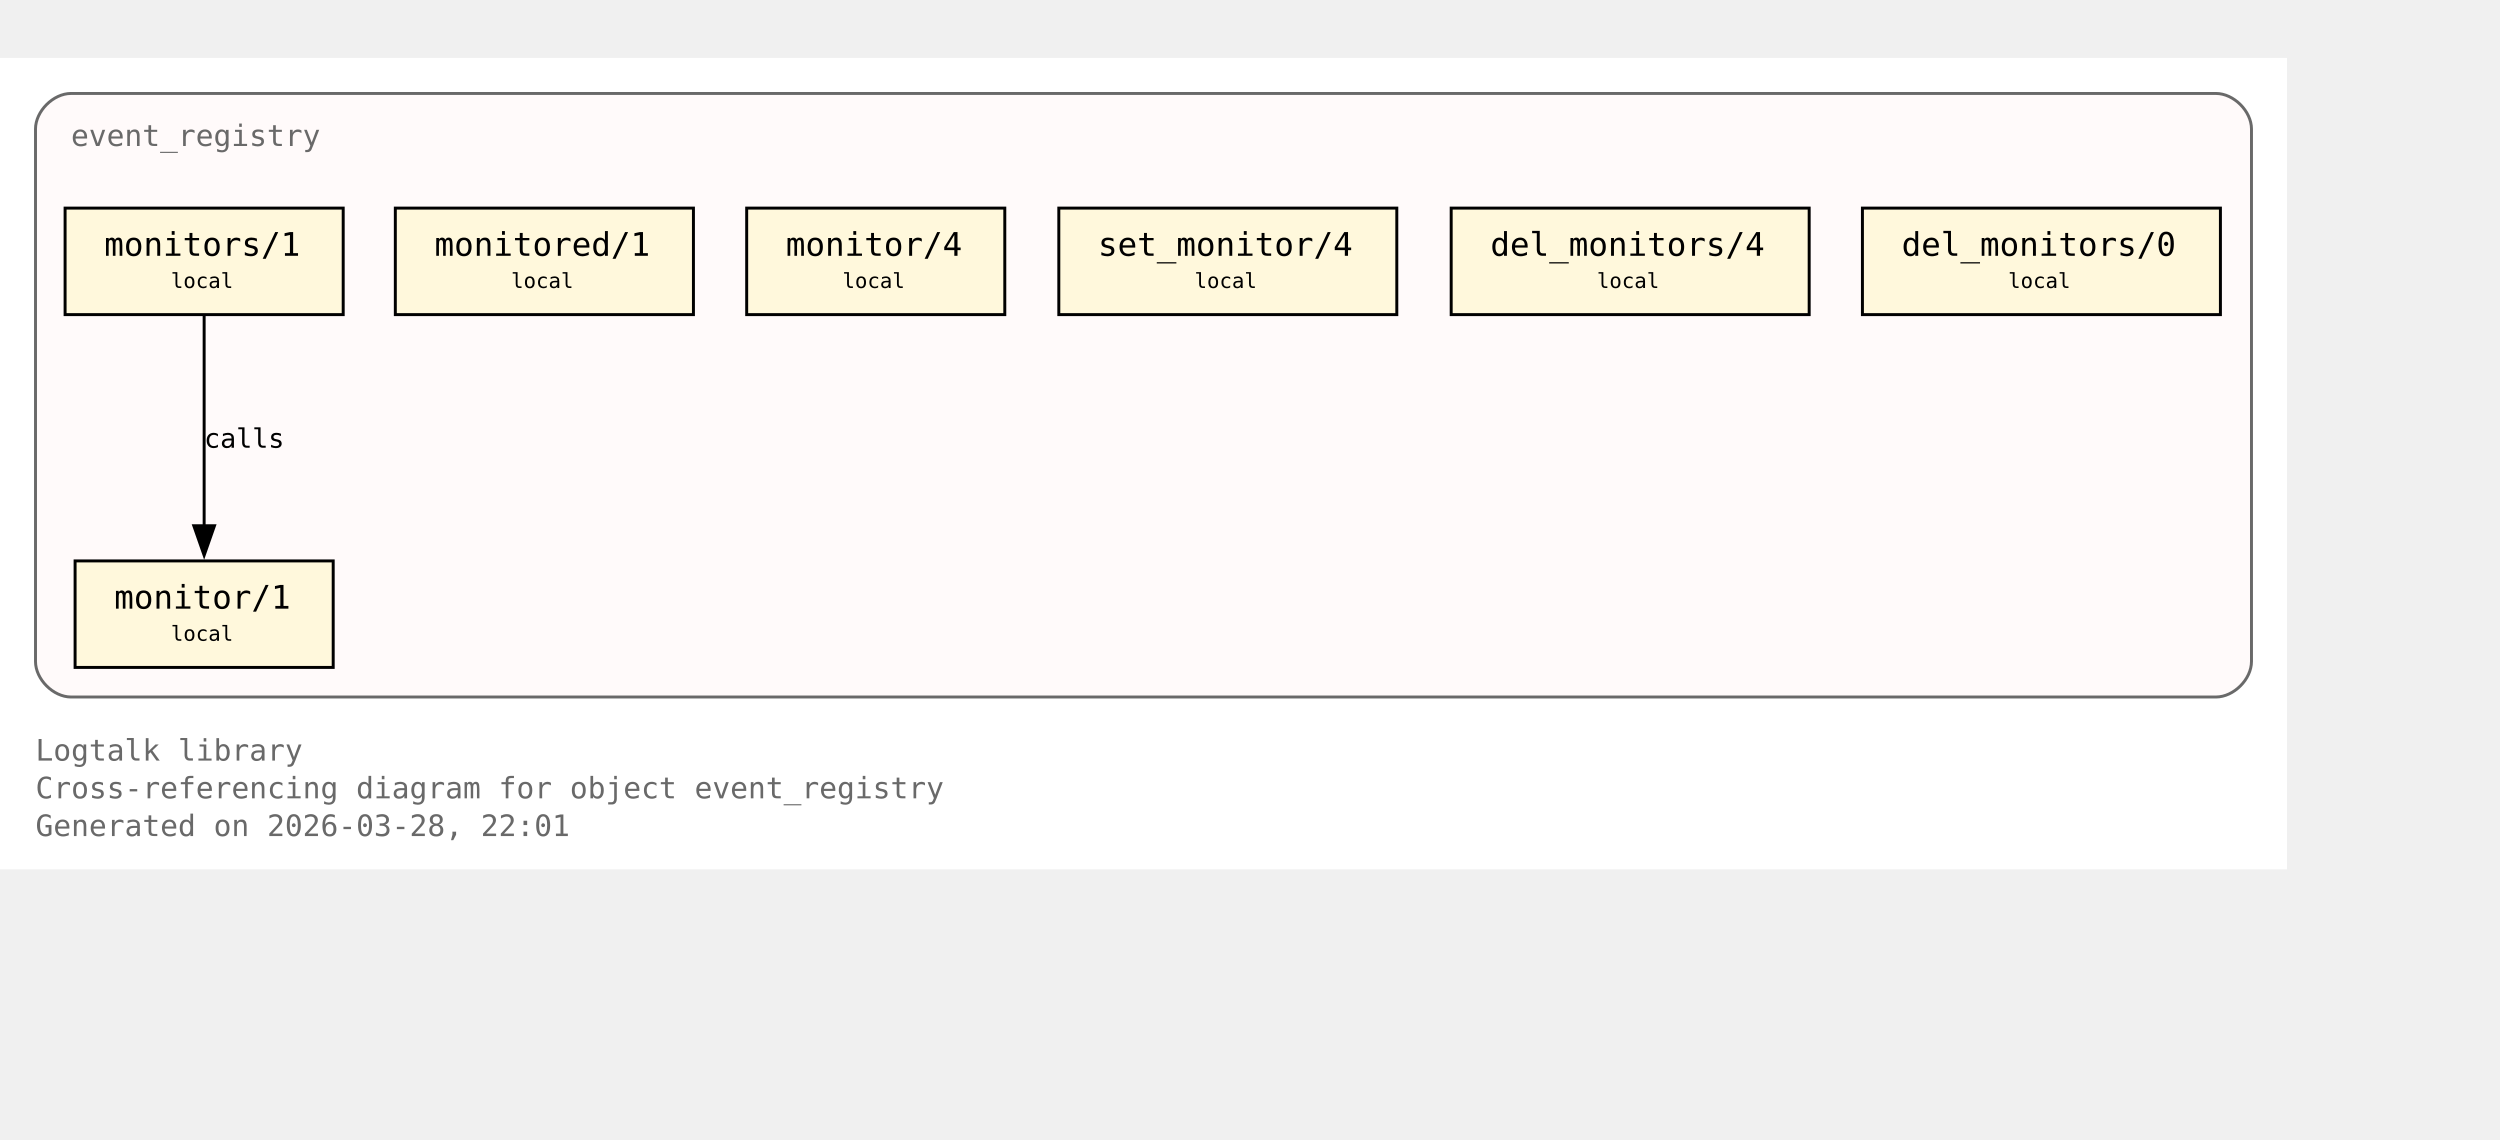
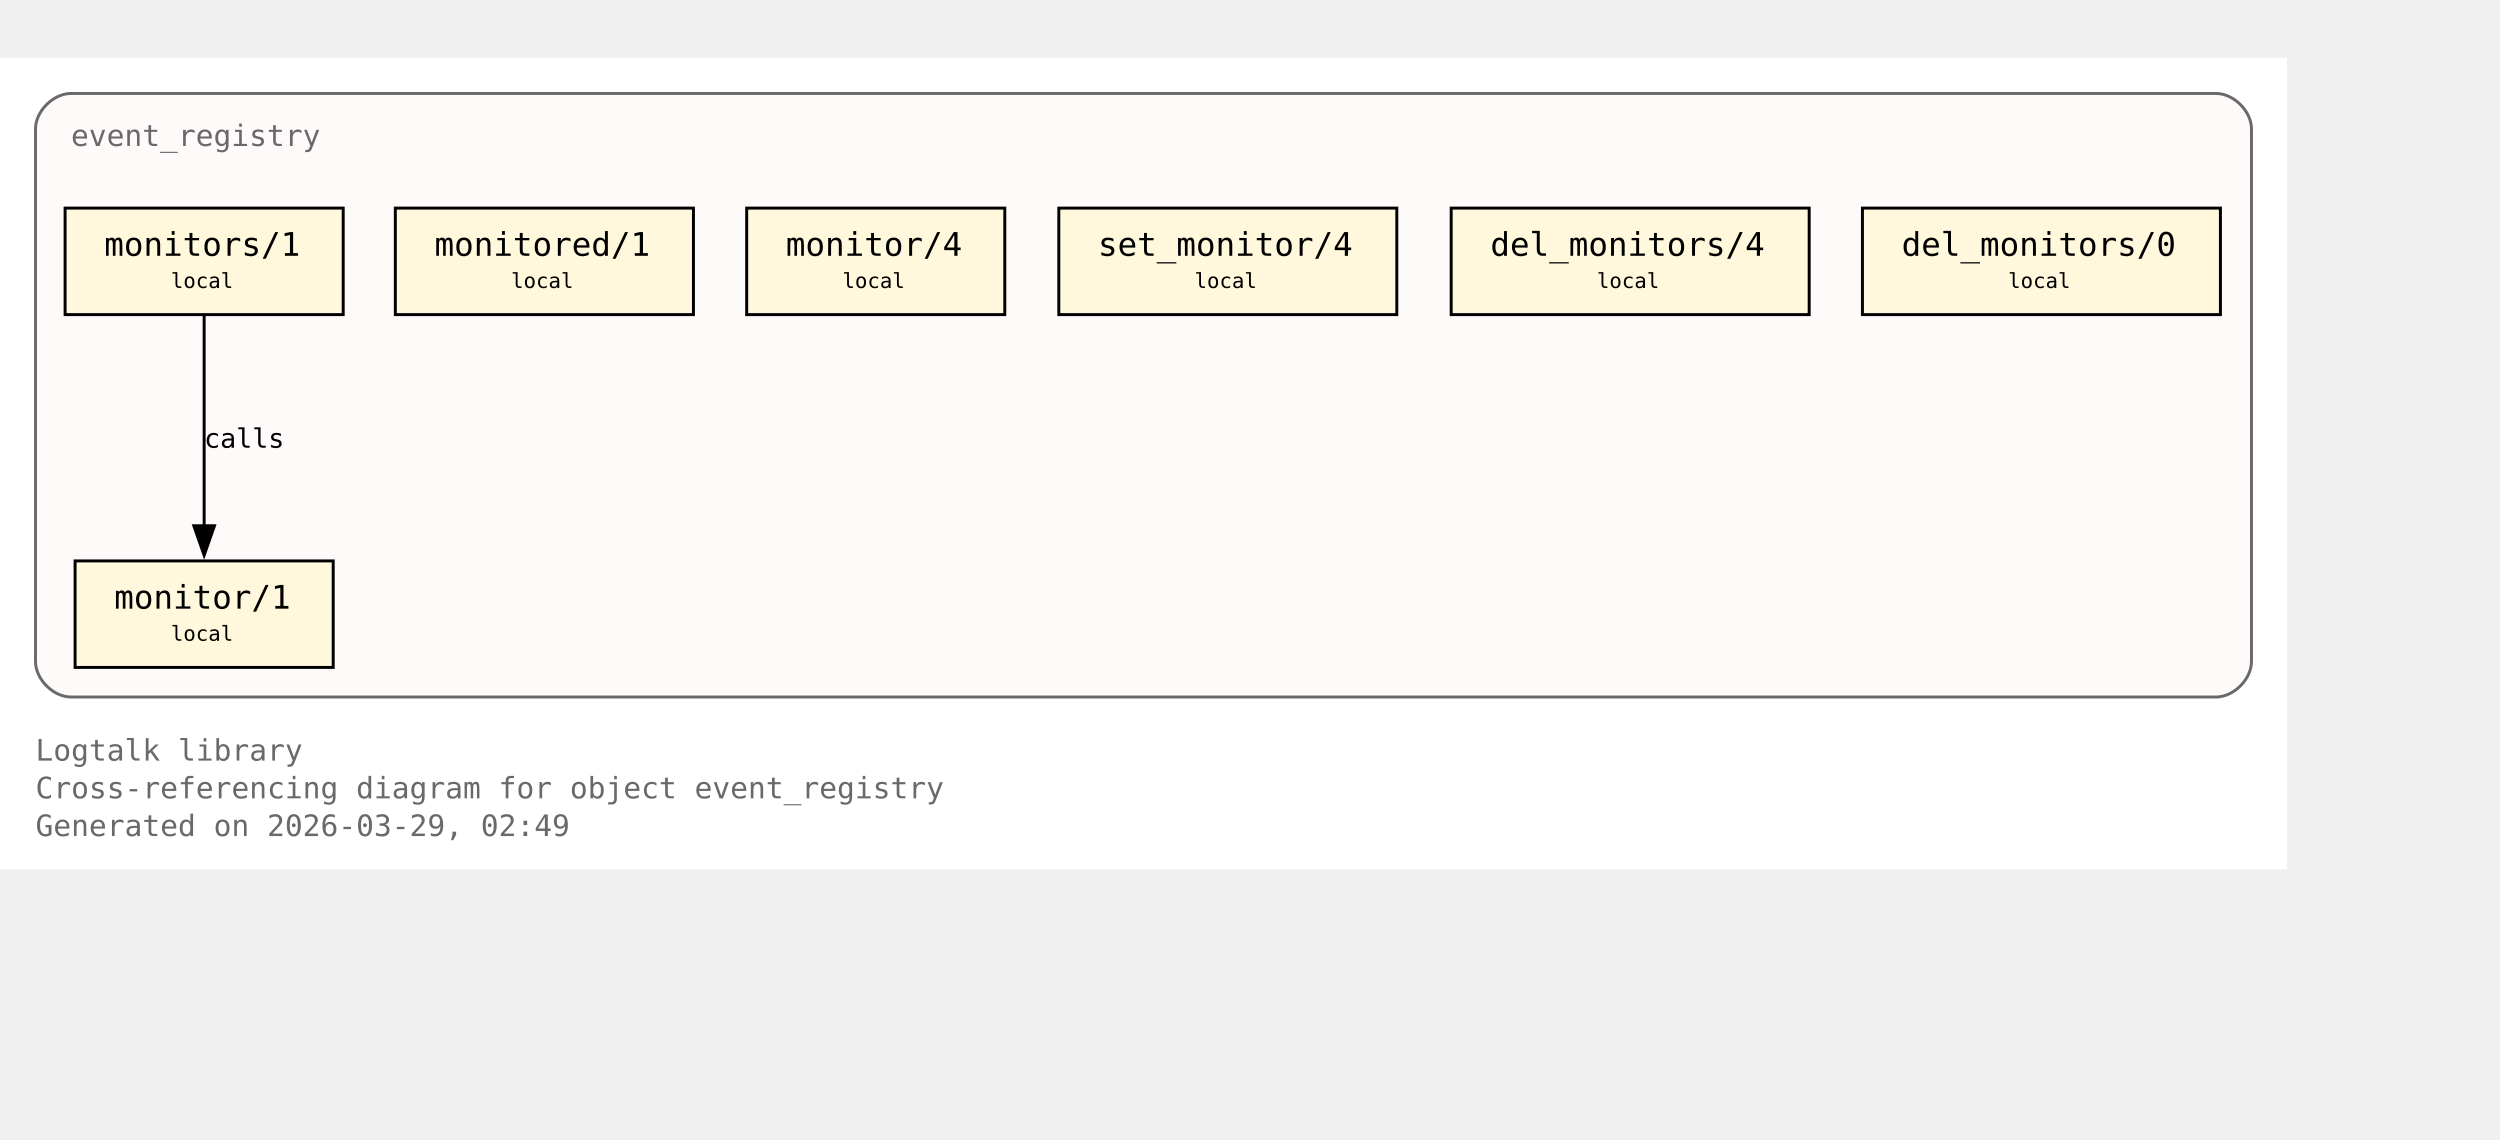
<svg xmlns="http://www.w3.org/2000/svg" xmlns:xlink="http://www.w3.org/1999/xlink" width="917pt" height="418pt" viewBox="72.00 72.00 845.00 346.00">
  <g id="graph0" class="graph" transform="scale(1 1) rotate(0) translate(76 342.25)">
    <polygon fill="white" stroke="none" points="-4,4 -4,-270.25 769,-270.25 769,4 -4,4" />
    <text xml:space="preserve" text-anchor="start" x="8" y="-32.75" font-family="Monospace" font-size="10.00" fill="dimgray">Logtalk library</text>
    <text xml:space="preserve" text-anchor="start" x="8" y="-20" font-family="Monospace" font-size="10.00" fill="dimgray">Cross-referencing diagram for object event_registry</text>
-     <text xml:space="preserve" text-anchor="start" x="8" y="-7.25" font-family="Monospace" font-size="10.00" fill="dimgray">Generated on 2026-03-28, 22:01</text>
+     <text xml:space="preserve" text-anchor="start" x="8" y="-7.25" font-family="Monospace" font-size="10.00" fill="dimgray">Generated on 2026-03-29, 02:49</text>
    <g id="clust1" class="cluster">
      <g id="a_clust1">
        <a xlink:title="event_registry">
          <path fill="snow" stroke="dimgray" d="M20,-54.25C20,-54.25 745,-54.25 745,-54.25 751,-54.25 757,-60.25 757,-66.25 757,-66.25 757,-246.25 757,-246.25 757,-252.25 751,-258.25 745,-258.25 745,-258.25 20,-258.25 20,-258.25 14,-258.25 8,-252.25 8,-246.25 8,-246.25 8,-66.25 8,-66.25 8,-60.25 14,-54.25 20,-54.25" />
          <g id="a_clust1_0">
-             <a xlink:href="https://github.com/LogtalkDotOrg/logtalk3/tree/4284d75315716ef399408032d63a412eaaa3e9e4/library/events/event_registry.lgt#L23" xlink:title="https://github.com/LogtalkDotOrg/logtalk3/tree/4284d75315716ef399408032d63a412eaaa3e9e4/library/events/event_registry.lgt#L23">
+             <a xlink:href="https://github.com/LogtalkDotOrg/logtalk3/tree/5e209730a8b68acf506d341e9034dc5cb794353b/library/events/event_registry.lgt#L23" xlink:title="https://github.com/LogtalkDotOrg/logtalk3/tree/5e209730a8b68acf506d341e9034dc5cb794353b/library/events/event_registry.lgt#L23">
              <text xml:space="preserve" text-anchor="start" x="20" y="-240.5" font-family="Monospace" font-size="10.00" fill="dimgray">event_registry</text>
            </a>
          </g>
        </a>
      </g>
    </g>
    <g id="node1" class="node">
      <polygon fill="cornsilk" stroke="black" points="108.62,-100.25 21.38,-100.25 21.38,-64.25 108.62,-64.25 108.62,-100.25" />
      <text xml:space="preserve" text-anchor="start" x="29.38" y="-84.5" font-family="Monospace" font-size="9.00"> </text>
      <g id="a_node1_1">
-         <a xlink:href="https://github.com/LogtalkDotOrg/logtalk3/tree/4284d75315716ef399408032d63a412eaaa3e9e4/library/events/event_registry.lgt#L33" xlink:title="https://github.com/LogtalkDotOrg/logtalk3/tree/4284d75315716ef399408032d63a412eaaa3e9e4/library/events/event_registry.lgt#L33">
+         <a xlink:href="https://github.com/LogtalkDotOrg/logtalk3/tree/5e209730a8b68acf506d341e9034dc5cb794353b/library/events/event_registry.lgt#L33" xlink:title="https://github.com/LogtalkDotOrg/logtalk3/tree/5e209730a8b68acf506d341e9034dc5cb794353b/library/events/event_registry.lgt#L33">
          <text xml:space="preserve" text-anchor="start" x="34.62" y="-84.12" font-family="Monospace" font-size="11.00">monitor/1</text>
        </a>
      </g>
      <text xml:space="preserve" text-anchor="start" x="95.38" y="-84.5" font-family="Monospace" font-size="9.00"> </text>
      <text xml:space="preserve" text-anchor="start" x="29.38" y="-72.12" font-family="Monospace" font-size="9.00"> </text>
      <text xml:space="preserve" text-anchor="start" x="53.75" y="-73.25" font-family="Monospace" font-size="7.00">local</text>
      <text xml:space="preserve" text-anchor="start" x="95.38" y="-72.12" font-family="Monospace" font-size="9.00"> </text>
    </g>
    <g id="node2" class="node">
      <polygon fill="cornsilk" stroke="black" points="112,-219.5 18,-219.5 18,-183.5 112,-183.5 112,-219.5" />
      <text xml:space="preserve" text-anchor="start" x="26" y="-203.75" font-family="Monospace" font-size="9.00"> </text>
      <g id="a_node2_2">
-         <a xlink:href="https://github.com/LogtalkDotOrg/logtalk3/tree/4284d75315716ef399408032d63a412eaaa3e9e4/library/events/event_registry.lgt#L37" xlink:title="https://github.com/LogtalkDotOrg/logtalk3/tree/4284d75315716ef399408032d63a412eaaa3e9e4/library/events/event_registry.lgt#L37">
+         <a xlink:href="https://github.com/LogtalkDotOrg/logtalk3/tree/5e209730a8b68acf506d341e9034dc5cb794353b/library/events/event_registry.lgt#L37" xlink:title="https://github.com/LogtalkDotOrg/logtalk3/tree/5e209730a8b68acf506d341e9034dc5cb794353b/library/events/event_registry.lgt#L37">
          <text xml:space="preserve" text-anchor="start" x="31.25" y="-203.38" font-family="Monospace" font-size="11.00">monitors/1</text>
        </a>
      </g>
      <text xml:space="preserve" text-anchor="start" x="98.75" y="-203.75" font-family="Monospace" font-size="9.00"> </text>
      <text xml:space="preserve" text-anchor="start" x="26" y="-191.38" font-family="Monospace" font-size="9.00"> </text>
      <text xml:space="preserve" text-anchor="start" x="53.75" y="-192.5" font-family="Monospace" font-size="7.00">local</text>
      <text xml:space="preserve" text-anchor="start" x="98.75" y="-191.38" font-family="Monospace" font-size="9.00"> </text>
    </g>
    <g id="edge1" class="edge">
      <g id="a_edge1">
-         <a xlink:href="https://github.com/LogtalkDotOrg/logtalk3/tree/4284d75315716ef399408032d63a412eaaa3e9e4/library/events/event_registry.lgt#L37" xlink:title="calls">
+         <a xlink:href="https://github.com/LogtalkDotOrg/logtalk3/tree/5e209730a8b68acf506d341e9034dc5cb794353b/library/events/event_registry.lgt#L37" xlink:title="calls">
          <path fill="none" stroke="black" d="M65,-183.2C65,-164.5 65,-134.37 65,-112.08" />
          <polygon fill="black" stroke="black" points="68.5,-112.14 65,-102.14 61.5,-112.14 68.5,-112.14" />
        </a>
      </g>
      <g id="a_edge1-label">
-         <a xlink:href="https://github.com/LogtalkDotOrg/logtalk3/tree/4284d75315716ef399408032d63a412eaaa3e9e4/library/events/event_registry.lgt#L37" xlink:title="https://github.com/LogtalkDotOrg/logtalk3/tree/4284d75315716ef399408032d63a412eaaa3e9e4/library/events/event_registry.lgt#L37">
+         <a xlink:href="https://github.com/LogtalkDotOrg/logtalk3/tree/5e209730a8b68acf506d341e9034dc5cb794353b/library/events/event_registry.lgt#L37" xlink:title="https://github.com/LogtalkDotOrg/logtalk3/tree/5e209730a8b68acf506d341e9034dc5cb794353b/library/events/event_registry.lgt#L37">
          <text xml:space="preserve" text-anchor="start" x="65" y="-138.5" font-family="Monospace" font-size="9.00">calls</text>
        </a>
      </g>
    </g>
    <g id="node3" class="node">
      <polygon fill="cornsilk" stroke="black" points="230.38,-219.5 129.62,-219.5 129.62,-183.5 230.38,-183.5 230.38,-219.5" />
      <text xml:space="preserve" text-anchor="start" x="137.62" y="-203.75" font-family="Monospace" font-size="9.00"> </text>
      <g id="a_node3_3">
-         <a xlink:href="https://github.com/LogtalkDotOrg/logtalk3/tree/4284d75315716ef399408032d63a412eaaa3e9e4/library/events/event_registry.lgt#L43" xlink:title="https://github.com/LogtalkDotOrg/logtalk3/tree/4284d75315716ef399408032d63a412eaaa3e9e4/library/events/event_registry.lgt#L43">
+         <a xlink:href="https://github.com/LogtalkDotOrg/logtalk3/tree/5e209730a8b68acf506d341e9034dc5cb794353b/library/events/event_registry.lgt#L43" xlink:title="https://github.com/LogtalkDotOrg/logtalk3/tree/5e209730a8b68acf506d341e9034dc5cb794353b/library/events/event_registry.lgt#L43">
          <text xml:space="preserve" text-anchor="start" x="142.88" y="-203.38" font-family="Monospace" font-size="11.00">monitored/1</text>
        </a>
      </g>
      <text xml:space="preserve" text-anchor="start" x="217.12" y="-203.75" font-family="Monospace" font-size="9.00"> </text>
      <text xml:space="preserve" text-anchor="start" x="137.62" y="-191.38" font-family="Monospace" font-size="9.00"> </text>
      <text xml:space="preserve" text-anchor="start" x="168.75" y="-192.5" font-family="Monospace" font-size="7.00">local</text>
      <text xml:space="preserve" text-anchor="start" x="217.12" y="-191.38" font-family="Monospace" font-size="9.00"> </text>
    </g>
    <g id="node4" class="node">
      <polygon fill="cornsilk" stroke="black" points="335.62,-219.5 248.38,-219.5 248.38,-183.5 335.62,-183.5 335.62,-219.5" />
      <text xml:space="preserve" text-anchor="start" x="256.38" y="-203.75" font-family="Monospace" font-size="9.00"> </text>
      <g id="a_node4_4">
-         <a xlink:href="https://github.com/LogtalkDotOrg/logtalk3/tree/4284d75315716ef399408032d63a412eaaa3e9e4/library/events/event_registry.lgt#L54" xlink:title="https://github.com/LogtalkDotOrg/logtalk3/tree/4284d75315716ef399408032d63a412eaaa3e9e4/library/events/event_registry.lgt#L54">
+         <a xlink:href="https://github.com/LogtalkDotOrg/logtalk3/tree/5e209730a8b68acf506d341e9034dc5cb794353b/library/events/event_registry.lgt#L54" xlink:title="https://github.com/LogtalkDotOrg/logtalk3/tree/5e209730a8b68acf506d341e9034dc5cb794353b/library/events/event_registry.lgt#L54">
          <text xml:space="preserve" text-anchor="start" x="261.62" y="-203.38" font-family="Monospace" font-size="11.00">monitor/4</text>
        </a>
      </g>
      <text xml:space="preserve" text-anchor="start" x="322.38" y="-203.75" font-family="Monospace" font-size="9.00"> </text>
      <text xml:space="preserve" text-anchor="start" x="256.38" y="-191.38" font-family="Monospace" font-size="9.00"> </text>
      <text xml:space="preserve" text-anchor="start" x="280.75" y="-192.5" font-family="Monospace" font-size="7.00">local</text>
      <text xml:space="preserve" text-anchor="start" x="322.38" y="-191.38" font-family="Monospace" font-size="9.00"> </text>
    </g>
    <g id="node5" class="node">
      <polygon fill="cornsilk" stroke="black" points="468.12,-219.5 353.88,-219.5 353.88,-183.5 468.12,-183.5 468.12,-219.5" />
      <text xml:space="preserve" text-anchor="start" x="361.88" y="-203.75" font-family="Monospace" font-size="9.00"> </text>
      <g id="a_node5_5">
-         <a xlink:href="https://github.com/LogtalkDotOrg/logtalk3/tree/4284d75315716ef399408032d63a412eaaa3e9e4/library/events/event_registry.lgt#L58" xlink:title="https://github.com/LogtalkDotOrg/logtalk3/tree/4284d75315716ef399408032d63a412eaaa3e9e4/library/events/event_registry.lgt#L58">
+         <a xlink:href="https://github.com/LogtalkDotOrg/logtalk3/tree/5e209730a8b68acf506d341e9034dc5cb794353b/library/events/event_registry.lgt#L58" xlink:title="https://github.com/LogtalkDotOrg/logtalk3/tree/5e209730a8b68acf506d341e9034dc5cb794353b/library/events/event_registry.lgt#L58">
          <text xml:space="preserve" text-anchor="start" x="367.12" y="-203.38" font-family="Monospace" font-size="11.00">set_monitor/4</text>
        </a>
      </g>
      <text xml:space="preserve" text-anchor="start" x="454.88" y="-203.75" font-family="Monospace" font-size="9.00"> </text>
      <text xml:space="preserve" text-anchor="start" x="361.88" y="-191.38" font-family="Monospace" font-size="9.00"> </text>
      <text xml:space="preserve" text-anchor="start" x="399.75" y="-192.5" font-family="Monospace" font-size="7.00">local</text>
      <text xml:space="preserve" text-anchor="start" x="454.88" y="-191.38" font-family="Monospace" font-size="9.00"> </text>
    </g>
    <g id="node6" class="node">
      <polygon fill="cornsilk" stroke="black" points="607.5,-219.5 486.5,-219.5 486.5,-183.5 607.5,-183.5 607.5,-219.5" />
      <text xml:space="preserve" text-anchor="start" x="494.5" y="-203.75" font-family="Monospace" font-size="9.00"> </text>
      <g id="a_node6_6">
-         <a xlink:href="https://github.com/LogtalkDotOrg/logtalk3/tree/4284d75315716ef399408032d63a412eaaa3e9e4/library/events/event_registry.lgt#L62" xlink:title="https://github.com/LogtalkDotOrg/logtalk3/tree/4284d75315716ef399408032d63a412eaaa3e9e4/library/events/event_registry.lgt#L62">
+         <a xlink:href="https://github.com/LogtalkDotOrg/logtalk3/tree/5e209730a8b68acf506d341e9034dc5cb794353b/library/events/event_registry.lgt#L62" xlink:title="https://github.com/LogtalkDotOrg/logtalk3/tree/5e209730a8b68acf506d341e9034dc5cb794353b/library/events/event_registry.lgt#L62">
          <text xml:space="preserve" text-anchor="start" x="499.75" y="-203.38" font-family="Monospace" font-size="11.00">del_monitors/4</text>
        </a>
      </g>
      <text xml:space="preserve" text-anchor="start" x="594.25" y="-203.75" font-family="Monospace" font-size="9.00"> </text>
      <text xml:space="preserve" text-anchor="start" x="494.5" y="-191.38" font-family="Monospace" font-size="9.00"> </text>
      <text xml:space="preserve" text-anchor="start" x="535.75" y="-192.5" font-family="Monospace" font-size="7.00">local</text>
      <text xml:space="preserve" text-anchor="start" x="594.25" y="-191.38" font-family="Monospace" font-size="9.00"> </text>
    </g>
    <g id="node7" class="node">
      <polygon fill="cornsilk" stroke="black" points="746.5,-219.5 625.5,-219.5 625.5,-183.5 746.5,-183.5 746.5,-219.5" />
      <text xml:space="preserve" text-anchor="start" x="633.5" y="-203.75" font-family="Monospace" font-size="9.00"> </text>
      <g id="a_node7_7">
-         <a xlink:href="https://github.com/LogtalkDotOrg/logtalk3/tree/4284d75315716ef399408032d63a412eaaa3e9e4/library/events/event_registry.lgt#L66" xlink:title="https://github.com/LogtalkDotOrg/logtalk3/tree/4284d75315716ef399408032d63a412eaaa3e9e4/library/events/event_registry.lgt#L66">
+         <a xlink:href="https://github.com/LogtalkDotOrg/logtalk3/tree/5e209730a8b68acf506d341e9034dc5cb794353b/library/events/event_registry.lgt#L66" xlink:title="https://github.com/LogtalkDotOrg/logtalk3/tree/5e209730a8b68acf506d341e9034dc5cb794353b/library/events/event_registry.lgt#L66">
          <text xml:space="preserve" text-anchor="start" x="638.75" y="-203.38" font-family="Monospace" font-size="11.00">del_monitors/0</text>
        </a>
      </g>
      <text xml:space="preserve" text-anchor="start" x="733.25" y="-203.75" font-family="Monospace" font-size="9.00"> </text>
      <text xml:space="preserve" text-anchor="start" x="633.5" y="-191.38" font-family="Monospace" font-size="9.00"> </text>
      <text xml:space="preserve" text-anchor="start" x="674.75" y="-192.5" font-family="Monospace" font-size="7.00">local</text>
      <text xml:space="preserve" text-anchor="start" x="733.25" y="-191.38" font-family="Monospace" font-size="9.00"> </text>
    </g>
  </g>
</svg>
